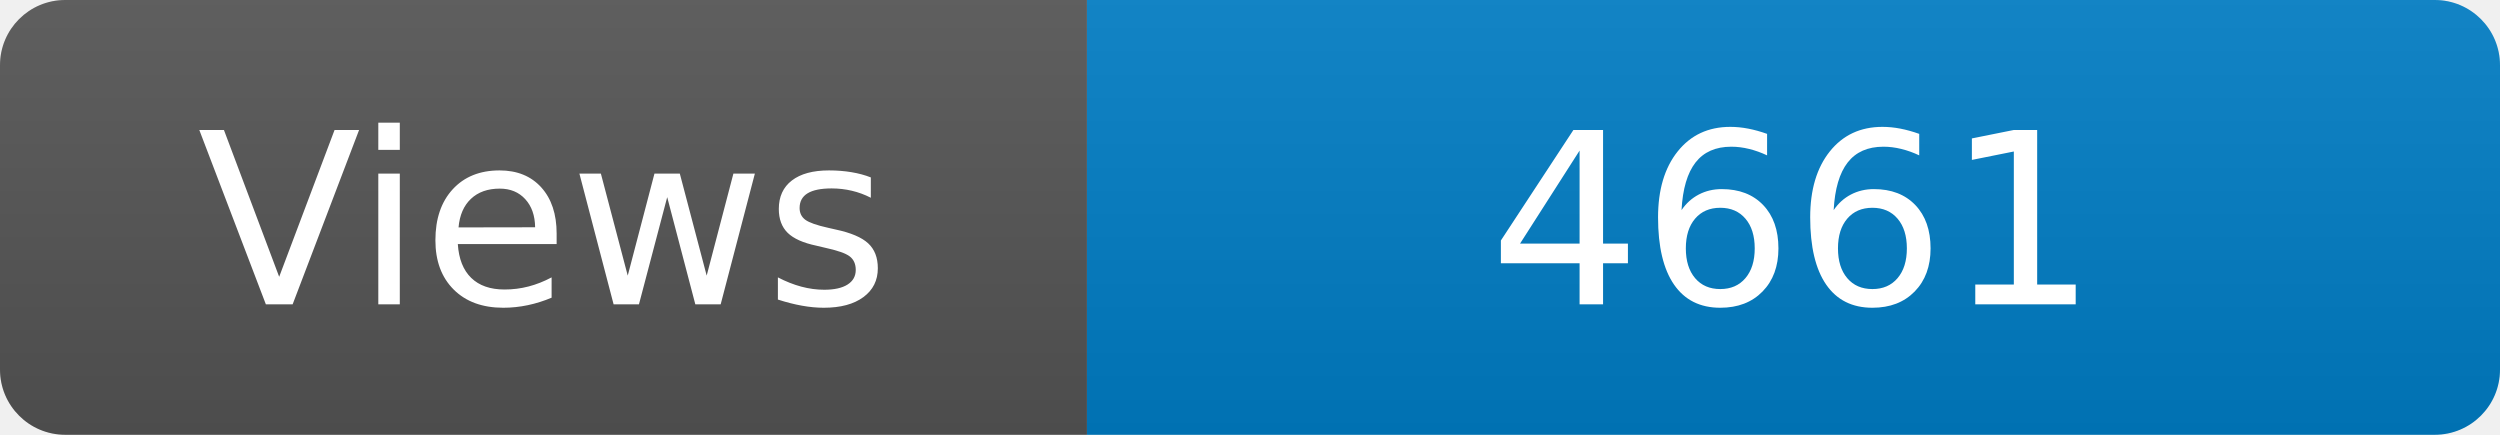
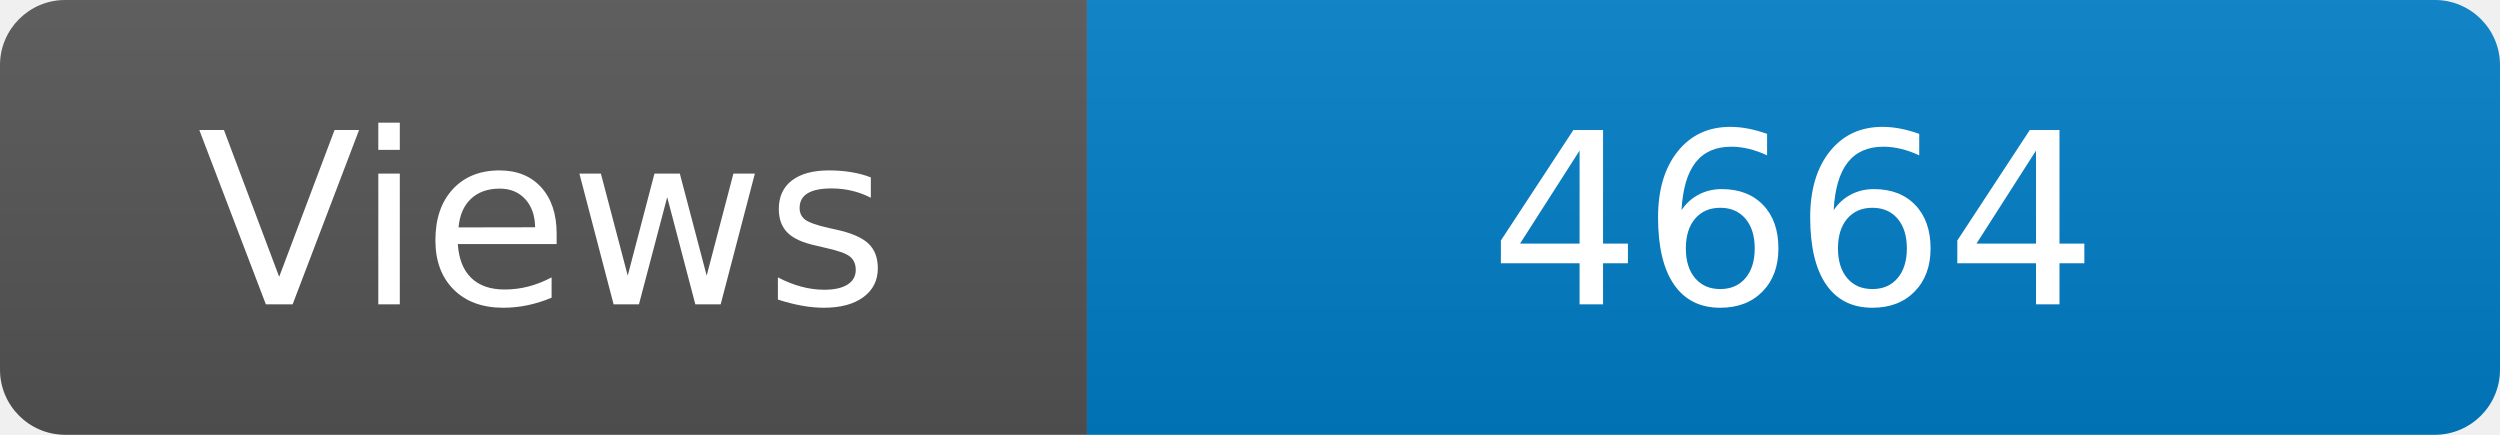
<svg xmlns="http://www.w3.org/2000/svg" width="115" height="20" role="img" aria-label="Maintained?: yes">
  <linearGradient id="s" x2="0" y2="100%">
    <stop offset="0" stop-color="#bbb" stop-opacity=".1" />
    <stop offset="1" stop-opacity=".1" />
  </linearGradient>
  <clipPath id="r">
    <rect width="115" height="20" rx="3" fill="#fff" />
  </clipPath>
  <g clip-path="url(#r)">
    <rect width="50" height="20" fill="#555" />
    <rect x="50" width="160" height="20" fill="#007ec6" />
    <rect width="115" height="20" fill="url(#s)" />
  </g>
  <g fill="#fff" text-anchor="middle" font-family="Verdana,Geneva,DejaVu Sans,sans-serif" font-size="110">
    <text x="250" y="140" transform="scale(.1)" fill="#fff">Views</text>
-     <text x="825" y="140" transform="scale(.1)" fill="#fff">4661</text>
+     <text x="825" y="140" transform="scale(.1)" fill="#fff">4664</text>
  </g>
</svg>
